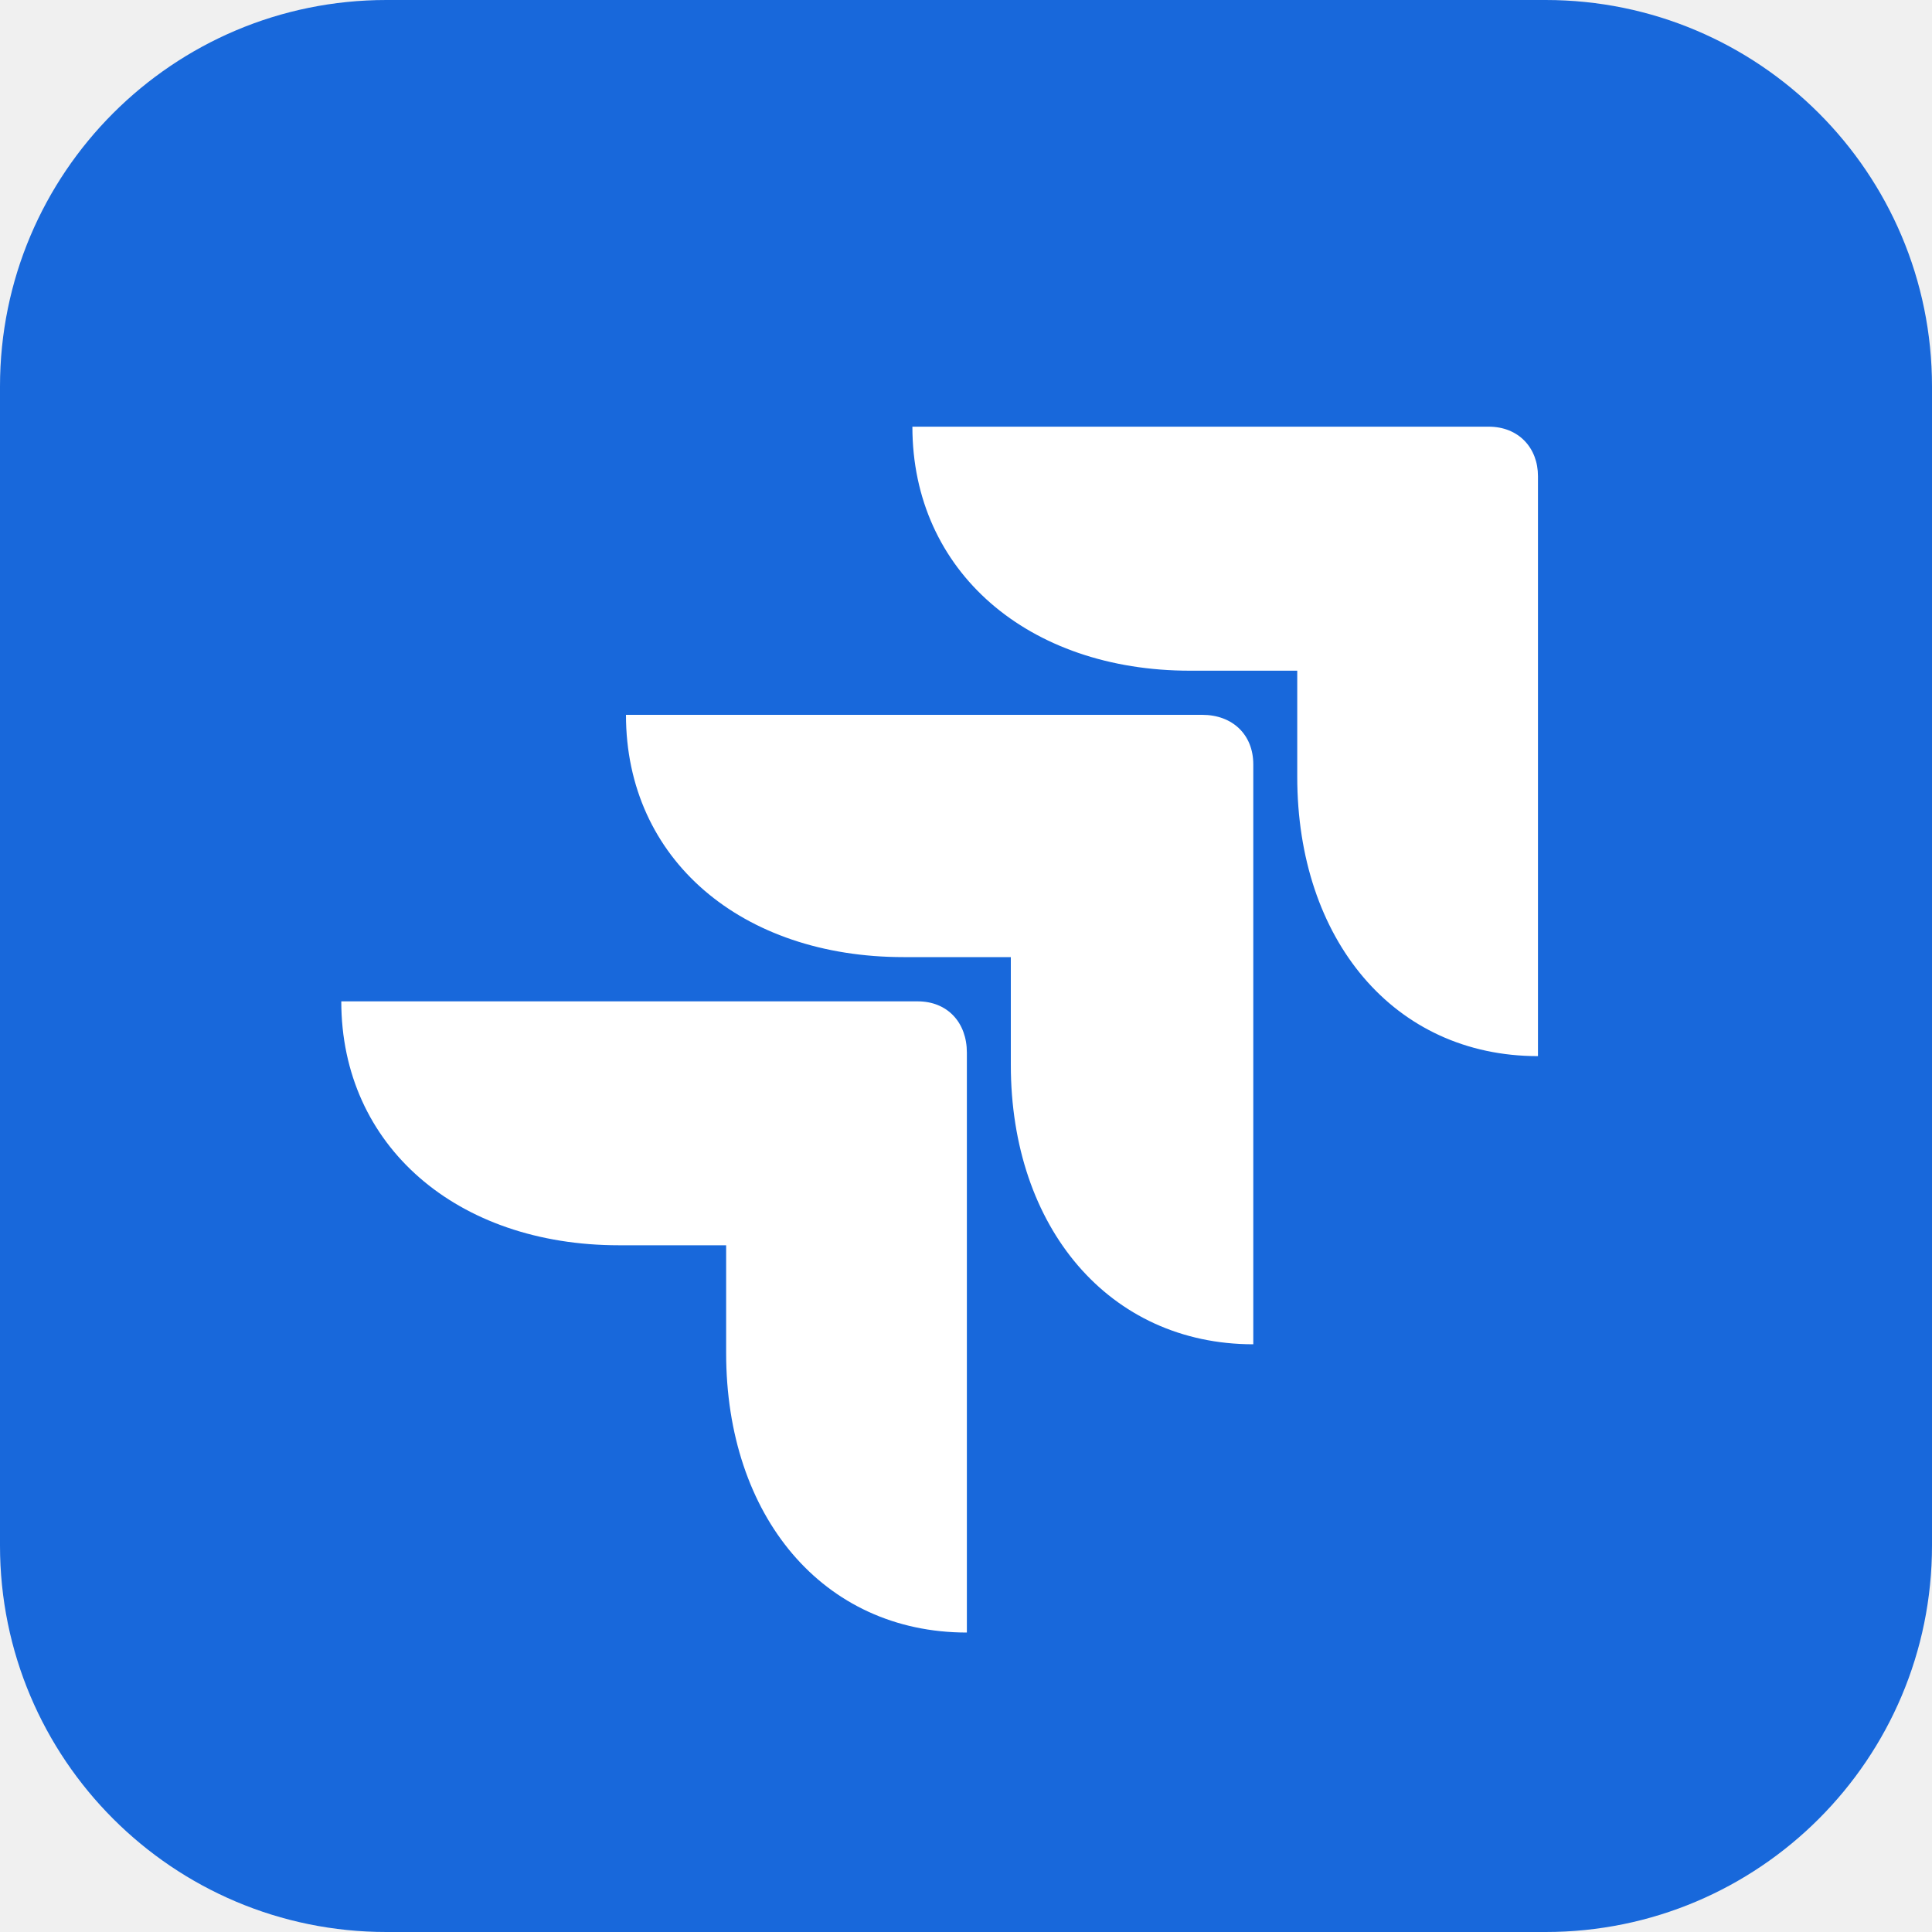
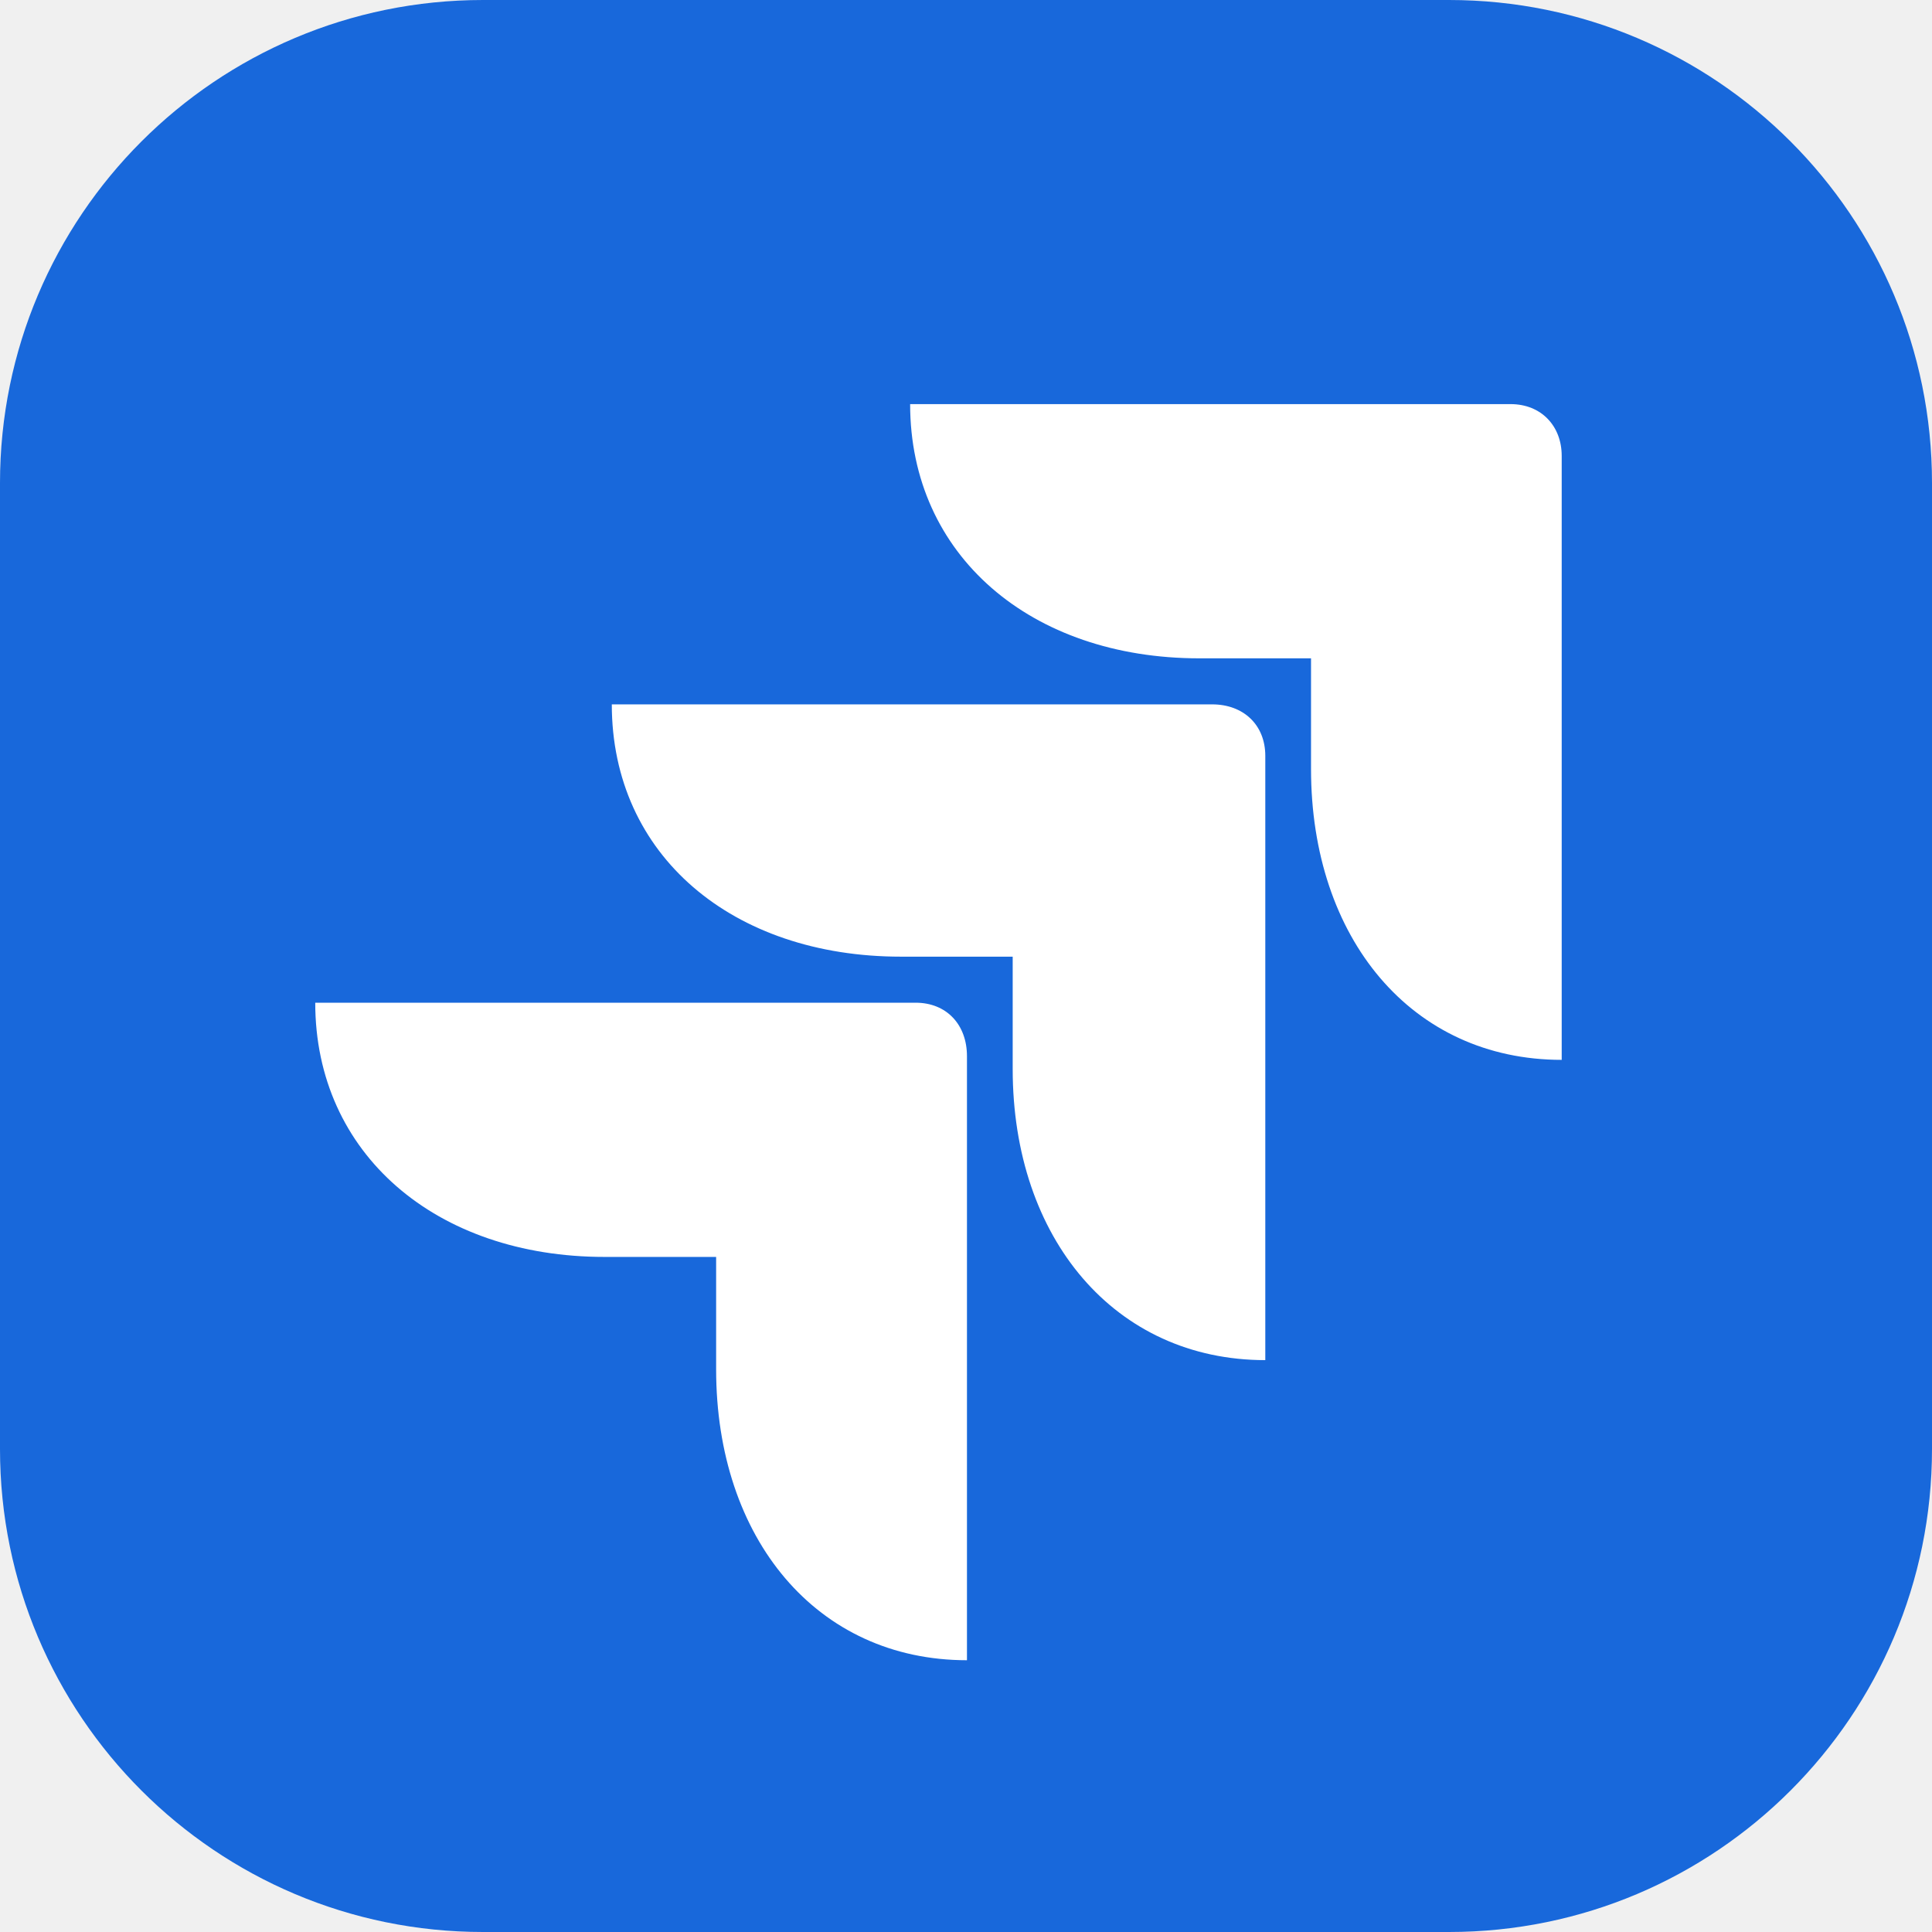
- <svg xmlns="http://www.w3.org/2000/svg" height="100%" viewBox="0 0 20 20" fill="none">
-   <path fill="#1868DB" d="M0 4a4 4 0 0 1 4-4h12a4 4 0 0 1 4 4v12a4 4 0 0 1-4 4H4a4 4 0 0 1-4-4z" />
-   <g clipPath="url(#a)">
-     <g clipPath="url(#b)">
-       <path fill="#fff" d="M7.517 12.891h-1.11c-1.673 0-2.874-1.025-2.874-2.525H9.5c.309 0 .509.22.509.53V16.9c-1.492 0-2.492-1.208-2.492-2.892zm2.947-2.983h-1.11C7.681 9.908 6.48 8.9 6.48 7.4h5.966c.31 0 .528.202.528.513v6.003c-1.492 0-2.51-1.208-2.51-2.892zm2.965-2.965h-1.11c-1.673 0-2.874-1.025-2.874-2.526h5.966c.31 0 .51.22.51.512v6.004c-1.492 0-2.492-1.208-2.492-2.892z" />
-     </g>
-   </g>
-   <defs>
-     <clipPath id="a">
-       <path fill="#fff" d="M2 2h16v16H2z" />
-     </clipPath>
-     <clipPath id="b">
-       <path fill="#fff" d="M3.533 4.417H15.92V16.9H3.533z" />
-     </clipPath>
-   </defs>
+ <svg xmlns="http://www.w3.org/2000/svg" width="12" height="12" viewBox="0 0 12 12" fill="none">
+   <path d="M0 3C0 1.343 1.343 0 3 0H9C10.657 0 12 1.343 12 3V9C12 10.657 10.657 12 9 12H3C1.343 12 0 10.657 0 9V3Z" fill="#1868DB" />
+   <path d="M4.448 7.807H3.755C2.709 7.807 1.958 7.167 1.958 6.228H5.687C5.881 6.228 6.006 6.366 6.006 6.56V10.312C5.073 10.312 4.448 9.557 4.448 8.505V7.807ZM6.29 5.942H5.596C4.55 5.942 3.8 5.313 3.8 4.375H7.529C7.722 4.375 7.859 4.501 7.859 4.695V8.448C6.926 8.448 6.29 7.693 6.29 6.64V5.942ZM8.143 4.089H7.449C6.403 4.089 5.653 3.449 5.653 2.51H9.382C9.575 2.51 9.7 2.648 9.7 2.831V6.583C8.768 6.583 8.143 5.828 8.143 4.776V4.089Z" fill="white" />
</svg>
